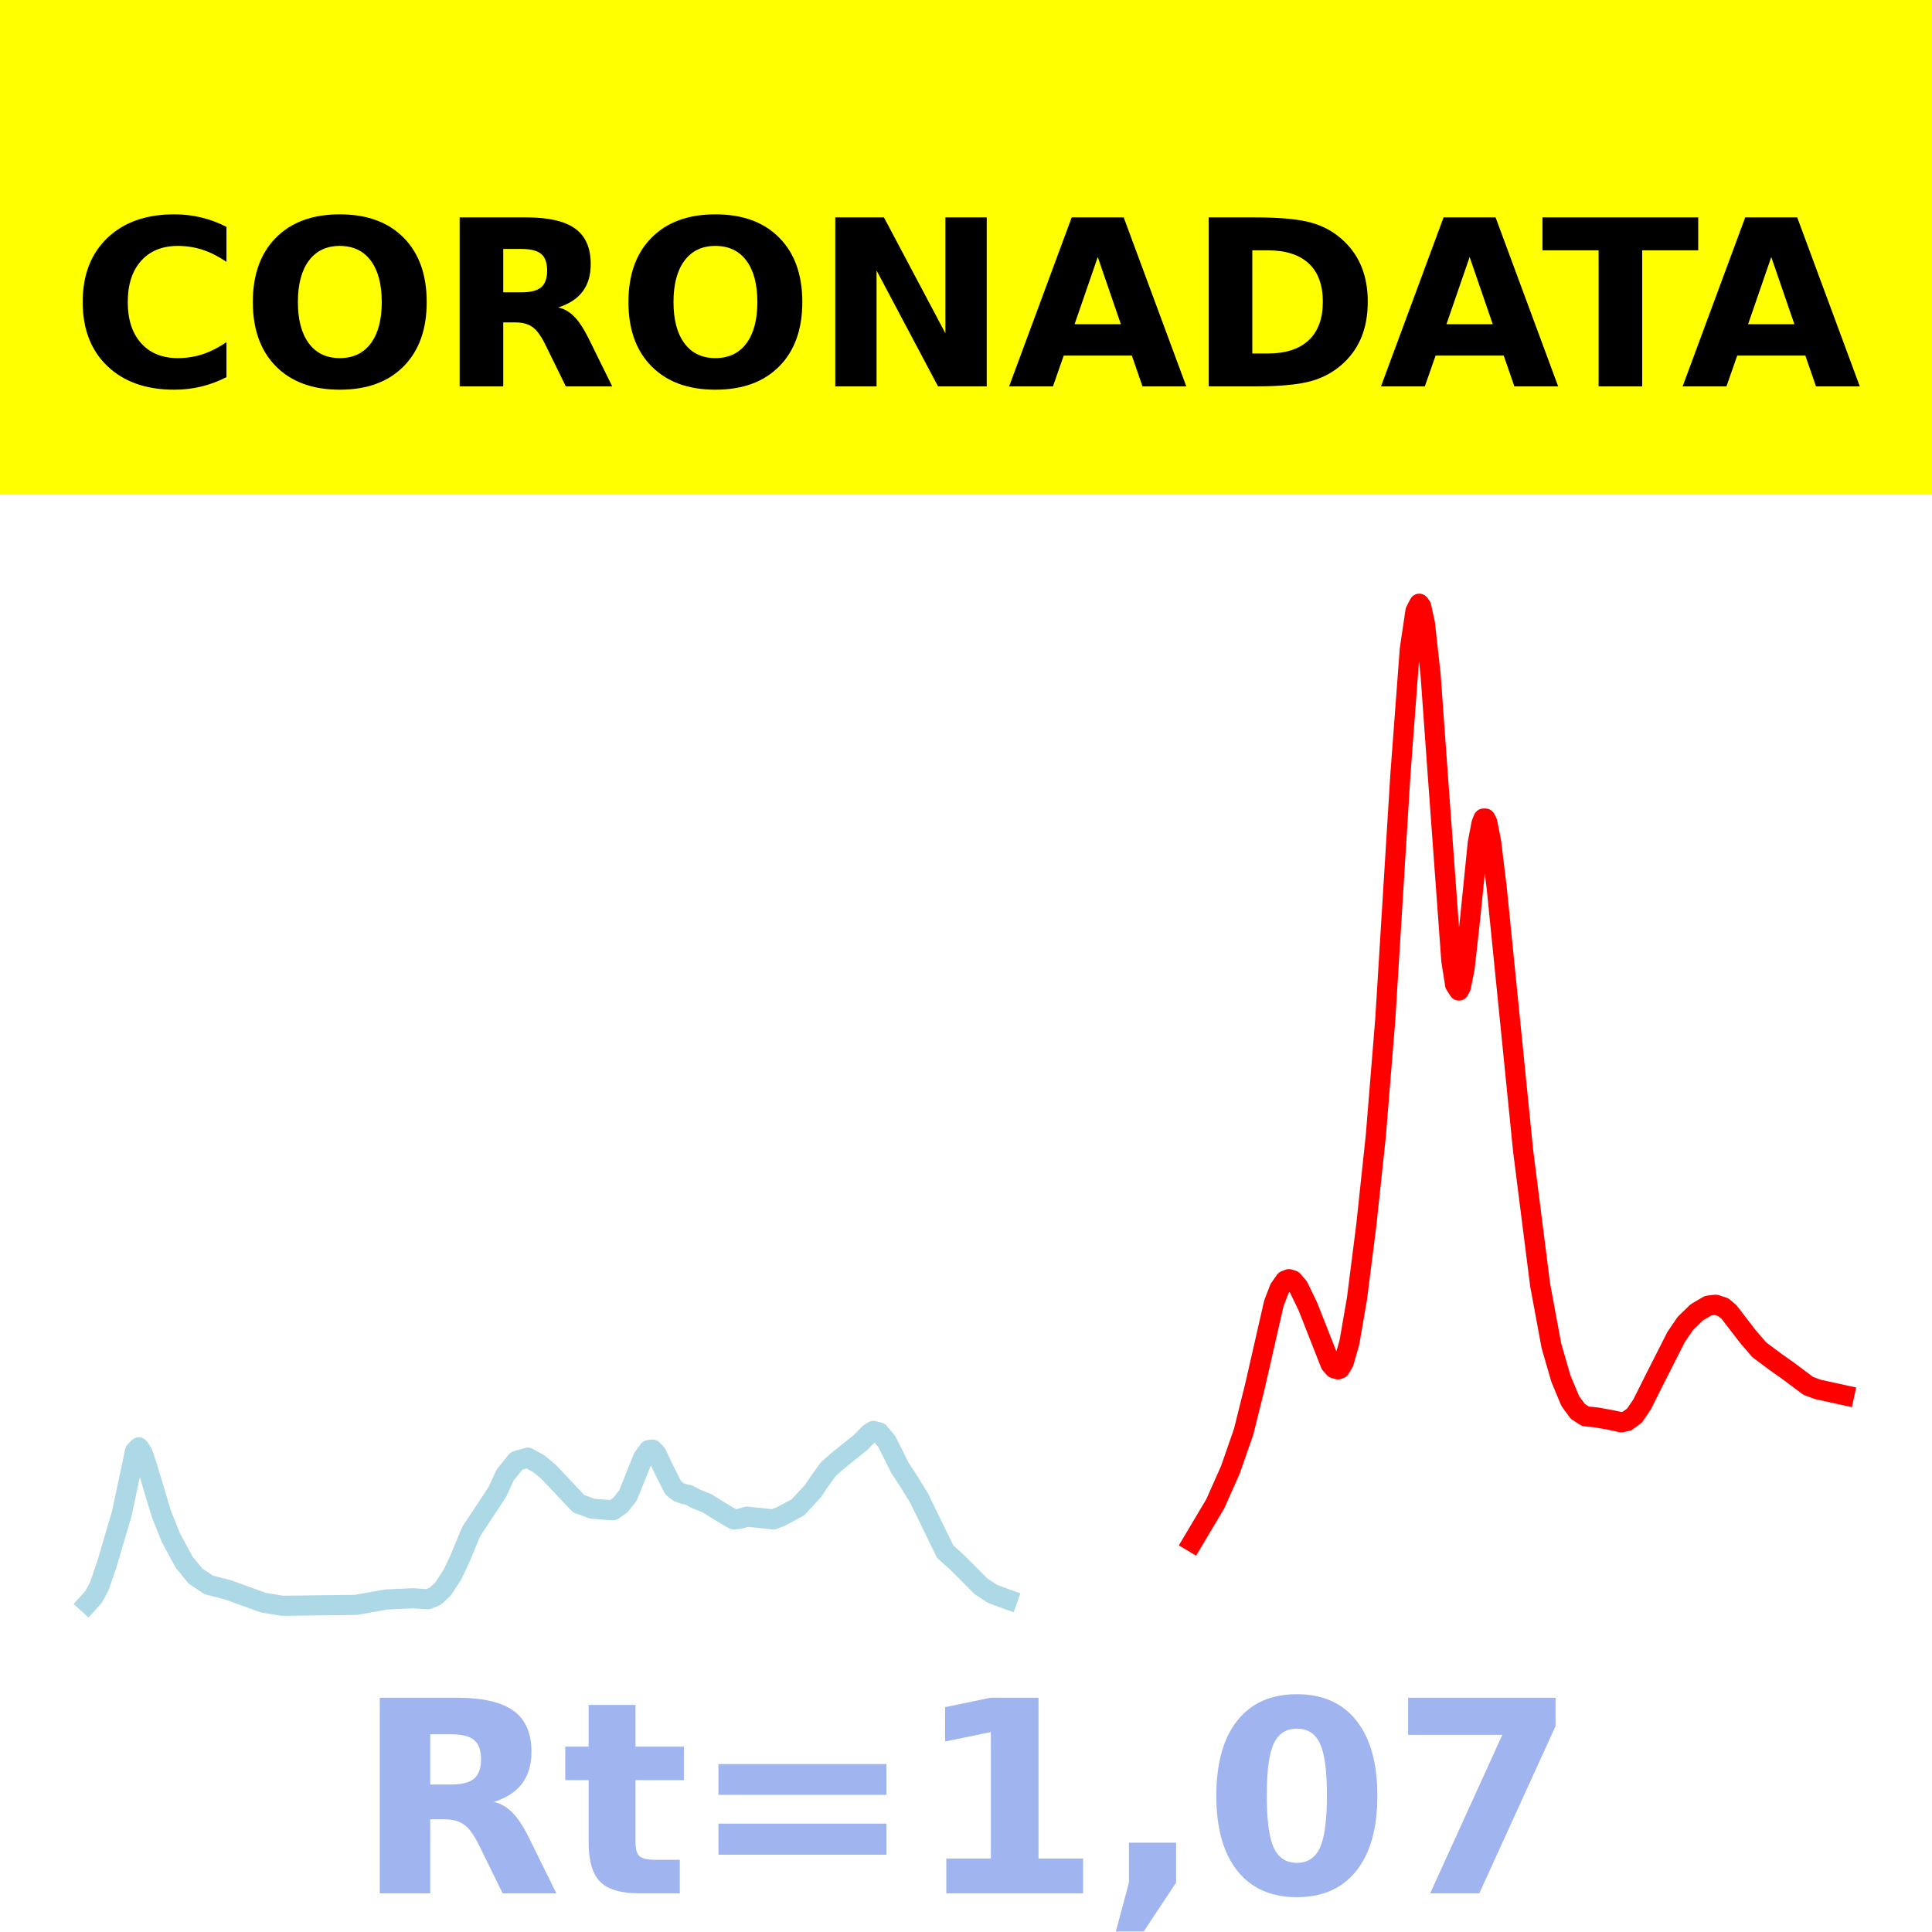
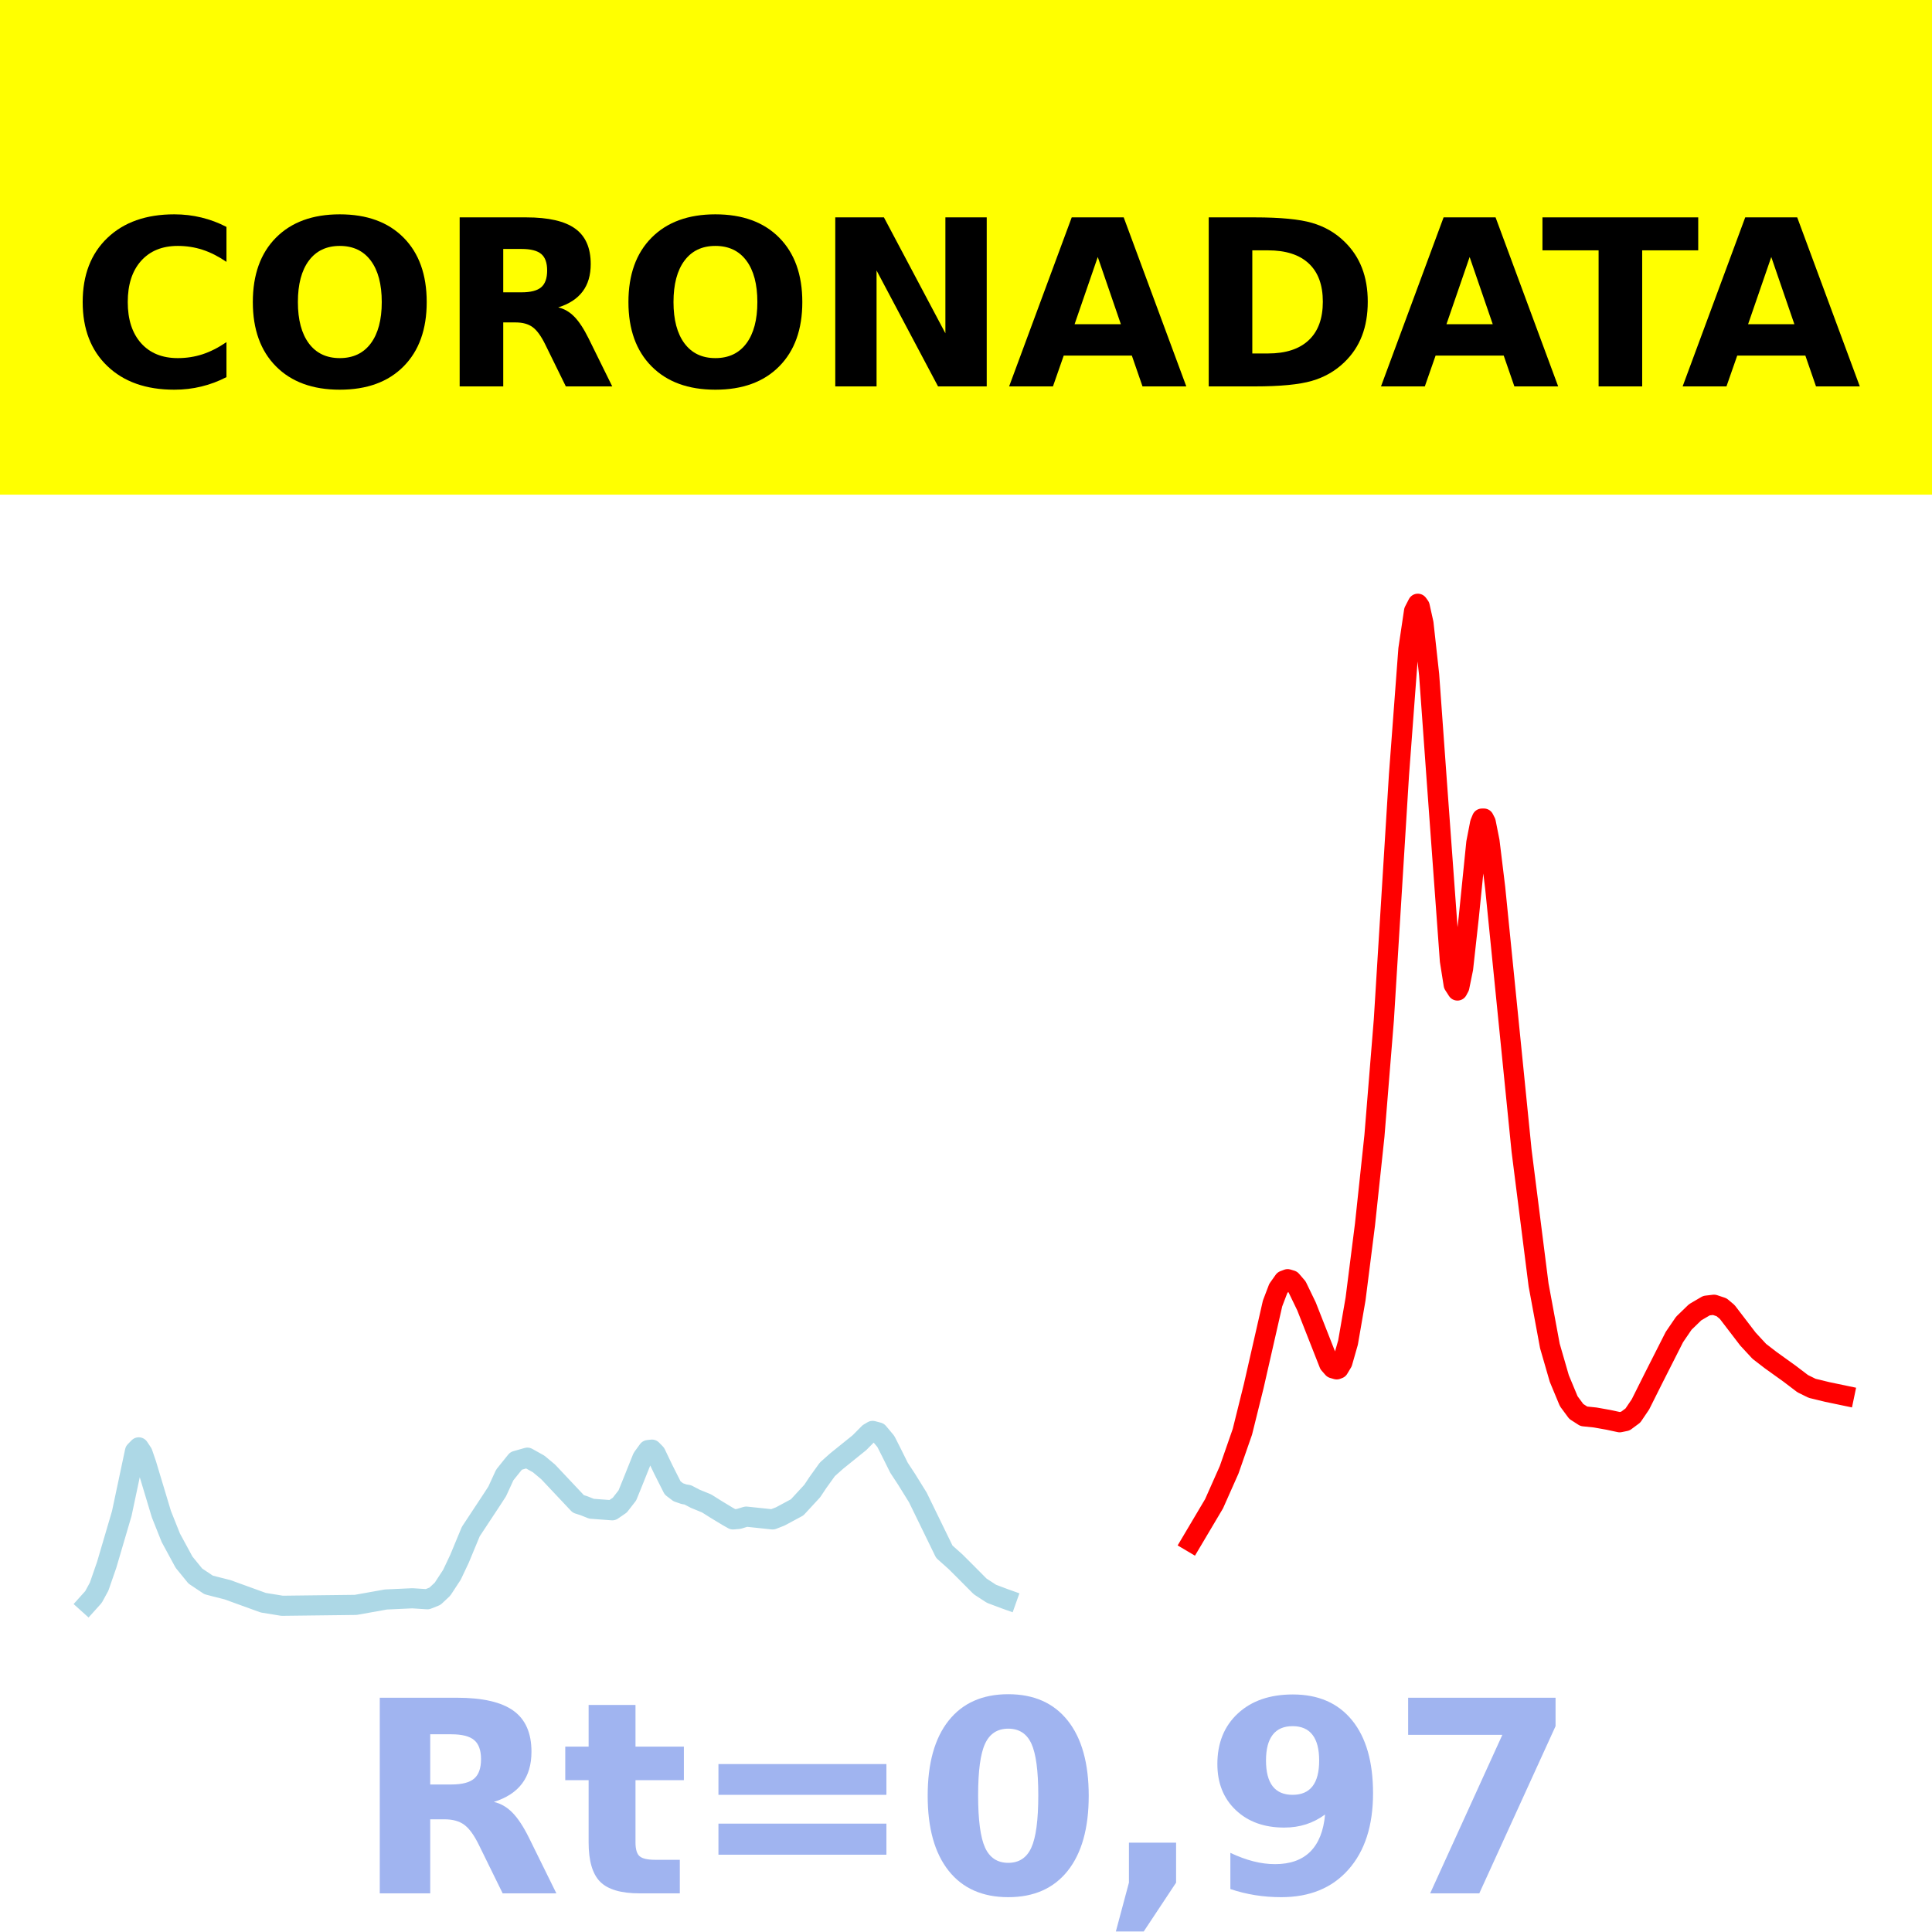
<svg xmlns="http://www.w3.org/2000/svg" xmlns:xlink="http://www.w3.org/1999/xlink" height="144pt" version="1.1" viewBox="0 0 144 144" width="144pt">
  <defs>
    <style type="text/css">*{stroke-linecap:butt;stroke-linejoin:round;}</style>
  </defs>
  <g id="figure_1">
    <g id="patch_1">
      <path d="M 0 144  L 144 144  L 144 0  L 0 0  z " style="fill:#ffffff;" />
    </g>
    <g id="axes_1">
      <g id="patch_2">
        <path d="M 0 144  L 144 144  L 144 0  L 0 0  z " style="fill:#ffffff;" />
      </g>
      <g id="line2d_1">
-         <path clip-path="url(#p16b8a58181)" d="M 6.545 119.5  L 6.968 119.031  L 7.39 118.256  L 7.953 116.631  L 9.079 112.81  L 10.065 108.165  L 10.346 107.878  L 10.628 108.301  L 10.909 109.119  L 12.035 112.857  L 12.739 114.619  L 13.724 116.435  L 14.569 117.47  L 15.554 118.128  L 16.117 118.275  L 16.962 118.488  L 19.636 119.456  L 21.044 119.685  L 26.534 119.619  L 28.786 119.217  L 30.757 119.127  L 31.883 119.199  L 32.446 118.975  L 33.009 118.45  L 33.713 117.377  L 34.276 116.188  L 35.12 114.154  L 36.669 111.811  L 37.091 111.161  L 37.654 109.936  L 38.499 108.886  L 39.343 108.646  L 40.188 109.117  L 40.891 109.705  L 43.144 112.093  L 43.566 112.229  L 44.129 112.453  L 45.677 112.568  L 46.24 112.182  L 46.804 111.458  L 47.226 110.418  L 47.93 108.662  L 48.352 108.081  L 48.633 108.047  L 48.915 108.334  L 49.478 109.512  L 50.182 110.905  L 50.604 111.225  L 51.026 111.371  L 51.308 111.417  L 51.871 111.711  L 52.716 112.056  L 53.419 112.499  L 54.264 113.01  L 54.686 113.248  L 55.109 113.211  L 55.672 113.04  L 57.642 113.248  L 58.205 113.029  L 59.472 112.35  L 60.598 111.131  L 61.021 110.497  L 61.724 109.517  L 62.428 108.892  L 64.117 107.532  L 64.821 106.821  L 65.103 106.652  L 65.525 106.764  L 66.088 107.436  L 66.51 108.269  L 67.073 109.399  L 67.636 110.256  L 68.481 111.617  L 70.452 115.656  L 71.296 116.409  L 72 117.11  L 73.126 118.242  L 73.971 118.791  L 74.956 119.162  L 75.097 119.212  L 75.097 119.212  " style="fill:none;stroke:#add8e6;stroke-linecap:square;stroke-width:1.5;" />
+         <path clip-path="url(#p84561d90da)" d="M 6.545 119.5  L 6.967 119.031  L 7.389 118.256  L 7.952 116.631  L 9.076 112.81  L 10.061 108.165  L 10.342 107.878  L 10.623 108.301  L 10.904 109.119  L 12.029 112.857  L 12.732 114.619  L 13.717 116.435  L 14.56 117.47  L 15.545 118.128  L 16.107 118.275  L 16.951 118.488  L 19.622 119.456  L 21.028 119.685  L 26.512 119.619  L 28.762 119.217  L 30.731 119.127  L 31.855 119.199  L 32.418 118.975  L 32.98 118.45  L 33.683 117.377  L 34.246 116.188  L 35.09 114.154  L 36.636 111.811  L 37.058 111.161  L 37.621 109.936  L 38.464 108.886  L 39.308 108.646  L 40.152 109.117  L 40.855 109.705  L 43.104 112.093  L 43.526 112.229  L 44.089 112.453  L 45.635 112.568  L 46.198 112.182  L 46.76 111.458  L 47.182 110.418  L 47.885 108.662  L 48.307 108.081  L 48.588 108.047  L 48.869 108.334  L 49.432 109.512  L 50.135 110.905  L 50.557 111.225  L 50.979 111.371  L 51.26 111.417  L 51.822 111.711  L 52.666 112.056  L 53.369 112.499  L 54.213 113.01  L 54.635 113.248  L 55.056 113.211  L 55.619 113.04  L 57.587 113.248  L 58.15 113.029  L 59.415 112.35  L 60.54 111.131  L 60.962 110.497  L 61.665 109.517  L 62.368 108.892  L 64.055 107.532  L 64.759 106.821  L 65.04 106.652  L 65.462 106.764  L 66.024 107.436  L 66.446 108.269  L 67.008 109.399  L 67.571 110.256  L 68.414 111.617  L 70.383 115.656  L 71.227 116.409  L 71.93 117.11  L 73.055 118.242  L 73.898 118.791  L 74.883 119.162  L 75.023 119.212  L 75.023 119.212  " style="fill:none;stroke:#add8e6;stroke-linecap:square;stroke-width:1.5;" />
      </g>
      <g id="line2d_2">
-         <path clip-path="url(#p16b8a58181)" d="M 88.891 114.924  L 90.581 112.079  L 91.707 109.546  L 92.692 106.718  L 93.537 103.322  L 94.944 97.153  L 95.367 96.045  L 95.789 95.449  L 96.07 95.342  L 96.352 95.428  L 96.774 95.917  L 97.478 97.371  L 99.167 101.663  L 99.449 101.984  L 99.73 102.065  L 99.871 102.012  L 100.152 101.542  L 100.575 100.064  L 101.138 96.814  L 101.842 91.265  L 102.545 84.664  L 103.249 76.002  L 104.375 57.779  L 105.079 48.382  L 105.501 45.545  L 105.783 45  L 105.924 45.194  L 106.205 46.46  L 106.628 50.294  L 107.191 58.113  L 108.176 71.612  L 108.457 73.391  L 108.739 73.828  L 108.88 73.565  L 109.161 72.188  L 109.584 68.374  L 110.147 62.812  L 110.428 61.356  L 110.569 61.013  L 110.71 61.011  L 110.85 61.286  L 111.132 62.703  L 111.554 66.157  L 113.525 85.77  L 114.792 95.768  L 115.636 100.32  L 116.34 102.75  L 117.044 104.44  L 117.607 105.202  L 118.17 105.564  L 119.015 105.651  L 120 105.826  L 120.845 106.008  L 121.267 105.92  L 121.83 105.505  L 122.393 104.674  L 123.378 102.708  L 124.927 99.654  L 125.63 98.625  L 126.475 97.809  L 127.32 97.314  L 127.883 97.248  L 128.446 97.435  L 128.868 97.788  L 130.276 99.617  L 131.12 100.6  L 132.387 101.546  L 133.232 102.139  L 134.78 103.296  L 135.484 103.556  L 137.455 103.988  L 137.455 103.988  " style="fill:none;stroke:#ff0000;stroke-linecap:square;stroke-width:1.5;" />
+         <path clip-path="url(#p84561d90da)" d="M 88.803 114.924  L 90.49 112.079  L 91.615 109.546  L 92.6 106.718  L 93.443 103.322  L 94.849 97.153  L 95.271 96.045  L 95.693 95.449  L 95.974 95.342  L 96.255 95.428  L 96.677 95.917  L 97.38 97.371  L 99.068 101.663  L 99.349 101.984  L 99.63 102.065  L 99.771 102.012  L 100.052 101.542  L 100.474 100.064  L 101.036 96.814  L 101.739 91.265  L 102.442 84.664  L 103.145 76.002  L 104.27 57.779  L 104.973 48.382  L 105.395 45.545  L 105.676 45  L 105.817 45.194  L 106.098 46.46  L 106.52 50.294  L 107.083 58.113  L 108.067 71.612  L 108.348 73.391  L 108.629 73.828  L 108.77 73.565  L 109.051 72.188  L 109.473 68.374  L 110.035 62.812  L 110.317 61.356  L 110.457 61.013  L 110.598 61.011  L 110.738 61.286  L 111.02 62.703  L 111.441 66.157  L 113.41 85.77  L 114.676 95.768  L 115.519 100.32  L 116.222 102.75  L 116.925 104.44  L 117.488 105.202  L 118.05 105.564  L 118.894 105.651  L 119.878 105.826  L 120.722 106.008  L 121.144 105.92  L 121.706 105.505  L 122.269 104.674  L 123.253 102.708  L 124.8 99.654  L 125.503 98.625  L 126.346 97.809  L 127.19 97.314  L 127.752 97.248  L 128.315 97.435  L 128.737 97.788  L 130.283 99.808  L 131.127 100.72  L 131.971 101.371  L 133.377 102.38  L 134.361 103.128  L 135.064 103.476  L 136.189 103.749  L 137.455 104.014  L 137.455 104.014  " style="fill:none;stroke:#ff0000;stroke-linecap:square;stroke-width:1.5;" />
      </g>
      <g id="patch_3">
        <path d="M 0 144  L 0 0  " style="fill:none;stroke:#ffffff;stroke-linecap:square;stroke-linejoin:miter;stroke-width:0.8;" />
      </g>
      <g id="patch_4">
        <path d="M 144 144  L 144 0  " style="fill:none;stroke:#ffffff;stroke-linecap:square;stroke-linejoin:miter;stroke-width:0.8;" />
      </g>
      <g id="patch_5">
-         <path d="M -0 144  L 144 144  " style="fill:none;stroke:#ffffff;stroke-linecap:square;stroke-linejoin:miter;stroke-width:0.8;" />
+         <path d="M 0 144  L 144 144  " style="fill:none;stroke:#ffffff;stroke-linecap:square;stroke-linejoin:miter;stroke-width:0.8;" />
      </g>
      <g id="patch_6">
-         <path d="M -0 0  L 144 0  " style="fill:none;stroke:#ffffff;stroke-linecap:square;stroke-linejoin:miter;stroke-width:0.8;" />
+         <path d="M 0 0  L 144 0  " style="fill:none;stroke:#ffffff;stroke-linecap:square;stroke-linejoin:miter;stroke-width:0.8;" />
      </g>
    </g>
    <g id="text_1">
      <g id="patch_7">
        <path d="M -64.848 36.368  L 208.848 36.368  L 208.848 -7.654  L -64.848 -7.654  z " style="fill:#ffff00;stroke:#ffff00;stroke-linejoin:miter;" />
      </g>
      <g transform="translate(72 9.45018)scale(0.1728 -0.1728)" />
      <g transform="translate(-60.87375 28.8)scale(0.1728 -0.1728)">
        <defs>
          <path id="DejaVuSans-Bold-32" />
          <path d="M 67 4  Q 61.812 1.312 56.203 -0.047  Q 50.594 -1.422 44.484 -1.422  Q 26.266 -1.422 15.625 8.766  Q 4.984 18.953 4.984 36.375  Q 4.984 53.859 15.625 64.031  Q 26.266 74.219 44.484 74.219  Q 50.594 74.219 56.203 72.844  Q 61.812 71.484 67 68.797  L 67 53.719  Q 61.766 57.281 56.688 58.938  Q 51.609 60.594 46 60.594  Q 35.938 60.594 30.172 54.141  Q 24.422 47.703 24.422 36.375  Q 24.422 25.094 30.172 18.641  Q 35.938 12.203 46 12.203  Q 51.609 12.203 56.688 13.859  Q 61.766 15.531 67 19.094  z " id="DejaVuSans-Bold-67" />
          <path d="M 42.484 60.594  Q 33.891 60.594 29.156 54.25  Q 24.422 47.906 24.422 36.375  Q 24.422 24.906 29.156 18.547  Q 33.891 12.203 42.484 12.203  Q 51.125 12.203 55.859 18.547  Q 60.594 24.906 60.594 36.375  Q 60.594 47.906 55.859 54.25  Q 51.125 60.594 42.484 60.594  z M 42.484 74.219  Q 60.062 74.219 70.016 64.156  Q 79.984 54.109 79.984 36.375  Q 79.984 18.703 70.016 8.641  Q 60.062 -1.422 42.484 -1.422  Q 24.953 -1.422 14.969 8.641  Q 4.984 18.703 4.984 36.375  Q 4.984 54.109 14.969 64.156  Q 24.953 74.219 42.484 74.219  z " id="DejaVuSans-Bold-79" />
          <path d="M 35.891 40.578  Q 41.797 40.578 44.359 42.766  Q 46.922 44.969 46.922 50  Q 46.922 54.984 44.359 57.125  Q 41.797 59.281 35.891 59.281  L 27.984 59.281  L 27.984 40.578  z M 27.984 27.594  L 27.984 0  L 9.188 0  L 9.188 72.906  L 37.891 72.906  Q 52.297 72.906 59 68.062  Q 65.719 63.234 65.719 52.781  Q 65.719 45.562 62.219 40.922  Q 58.734 36.281 51.703 34.078  Q 55.562 33.203 58.609 30.094  Q 61.672 27 64.797 20.703  L 75 0  L 54.984 0  L 46.094 18.109  Q 43.406 23.578 40.641 25.578  Q 37.891 27.594 33.297 27.594  z " id="DejaVuSans-Bold-82" />
          <path d="M 9.188 72.906  L 30.172 72.906  L 56.688 22.906  L 56.688 72.906  L 74.516 72.906  L 74.516 0  L 53.516 0  L 27 50  L 27 0  L 9.188 0  z " id="DejaVuSans-Bold-78" />
          <path d="M 53.422 13.281  L 24.031 13.281  L 19.391 0  L 0.484 0  L 27.484 72.906  L 49.906 72.906  L 76.906 0  L 58.016 0  z M 28.719 26.812  L 48.688 26.812  L 38.719 55.812  z " id="DejaVuSans-Bold-65" />
          <path d="M 27.984 58.688  L 27.984 14.203  L 34.719 14.203  Q 46.234 14.203 52.312 19.922  Q 58.406 25.641 58.406 36.531  Q 58.406 47.359 52.344 53.016  Q 46.297 58.688 34.719 58.688  z M 9.188 72.906  L 29 72.906  Q 45.609 72.906 53.734 70.531  Q 61.859 68.172 67.672 62.5  Q 72.797 57.562 75.281 51.109  Q 77.781 44.672 77.781 36.531  Q 77.781 28.266 75.281 21.797  Q 72.797 15.328 67.672 10.406  Q 61.812 4.734 53.609 2.359  Q 45.406 0 29 0  L 9.188 0  z " id="DejaVuSans-Bold-68" />
          <path d="M 0.484 72.906  L 67.672 72.906  L 67.672 58.688  L 43.5 58.688  L 43.5 0  L 24.703 0  L 24.703 58.688  L 0.484 58.688  z " id="DejaVuSans-Bold-84" />
        </defs>
        <use xlink:href="#DejaVuSans-Bold-32" />
        <use x="34.814" xlink:href="#DejaVuSans-Bold-32" />
        <use x="69.629" xlink:href="#DejaVuSans-Bold-32" />
        <use x="104.443" xlink:href="#DejaVuSans-Bold-32" />
        <use x="139.258" xlink:href="#DejaVuSans-Bold-32" />
        <use x="174.072" xlink:href="#DejaVuSans-Bold-32" />
        <use x="208.887" xlink:href="#DejaVuSans-Bold-32" />
        <use x="243.701" xlink:href="#DejaVuSans-Bold-32" />
        <use x="278.516" xlink:href="#DejaVuSans-Bold-32" />
        <use x="313.33" xlink:href="#DejaVuSans-Bold-32" />
        <use x="348.145" xlink:href="#DejaVuSans-Bold-32" />
        <use x="382.959" xlink:href="#DejaVuSans-Bold-67" />
        <use x="456.348" xlink:href="#DejaVuSans-Bold-79" />
        <use x="541.357" xlink:href="#DejaVuSans-Bold-82" />
        <use x="618.359" xlink:href="#DejaVuSans-Bold-79" />
        <use x="703.369" xlink:href="#DejaVuSans-Bold-78" />
        <use x="787.061" xlink:href="#DejaVuSans-Bold-65" />
        <use x="864.453" xlink:href="#DejaVuSans-Bold-68" />
        <use x="947.461" xlink:href="#DejaVuSans-Bold-65" />
        <use x="1017.104" xlink:href="#DejaVuSans-Bold-84" />
        <use x="1077.566" xlink:href="#DejaVuSans-Bold-65" />
        <use x="1154.959" xlink:href="#DejaVuSans-Bold-32" />
        <use x="1189.773" xlink:href="#DejaVuSans-Bold-32" />
        <use x="1224.588" xlink:href="#DejaVuSans-Bold-32" />
        <use x="1259.402" xlink:href="#DejaVuSans-Bold-32" />
        <use x="1294.217" xlink:href="#DejaVuSans-Bold-32" />
        <use x="1329.031" xlink:href="#DejaVuSans-Bold-32" />
        <use x="1363.846" xlink:href="#DejaVuSans-Bold-32" />
        <use x="1398.66" xlink:href="#DejaVuSans-Bold-32" />
        <use x="1433.475" xlink:href="#DejaVuSans-Bold-32" />
        <use x="1468.289" xlink:href="#DejaVuSans-Bold-32" />
        <use x="1503.104" xlink:href="#DejaVuSans-Bold-32" />
      </g>
    </g>
    <g id="text_2">
      <g style="fill:#4169e1;opacity:0.5;" transform="translate(26.46875 141.12)scale(0.2 -0.2)">
        <defs>
          <path d="M 27.484 70.219  L 27.484 54.688  L 45.516 54.688  L 45.516 42.188  L 27.484 42.188  L 27.484 19  Q 27.484 15.188 29 13.844  Q 30.516 12.5 35.016 12.5  L 44 12.5  L 44 0  L 29 0  Q 18.656 0 14.328 4.312  Q 10.016 8.641 10.016 19  L 10.016 42.188  L 1.312 42.188  L 1.312 54.688  L 10.016 54.688  L 10.016 70.219  z " id="DejaVuSans-Bold-116" />
          <path d="M 10.594 48.188  L 73.188 48.188  L 73.188 36.719  L 10.594 36.719  z M 10.594 25.984  L 73.188 25.984  L 73.188 14.406  L 10.594 14.406  z " id="DejaVuSans-Bold-61" />
-           <path d="M 11.719 12.984  L 28.328 12.984  L 28.328 60.109  L 11.281 56.594  L 11.281 69.391  L 28.219 72.906  L 46.094 72.906  L 46.094 12.984  L 62.703 12.984  L 62.703 0  L 11.719 0  z " id="DejaVuSans-Bold-49" />
+           <path d="M 46 36.531  Q 46 50.203 43.438 55.781  Q 40.875 61.375 34.812 61.375  Q 28.766 61.375 26.172 55.781  Q 23.578 50.203 23.578 36.531  Q 23.578 22.703 26.172 17.031  Q 28.766 11.375 34.812 11.375  Q 40.828 11.375 43.406 17.031  Q 46 22.703 46 36.531  z M 64.797 36.375  Q 64.797 18.266 56.984 8.422  Q 49.172 -1.422 34.812 -1.422  Q 20.406 -1.422 12.594 8.422  Q 4.781 18.266 4.781 36.375  Q 4.781 54.547 12.594 64.375  Q 20.406 74.219 34.812 74.219  Q 49.172 74.219 56.984 64.375  Q 64.797 54.547 64.797 36.375  z " id="DejaVuSans-Bold-48" />
          <path d="M 10.203 18.891  L 27.781 18.891  L 27.781 4  L 15.719 -14.203  L 5.328 -14.203  L 10.203 4  z " id="DejaVuSans-Bold-44" />
-           <path d="M 46 36.531  Q 46 50.203 43.438 55.781  Q 40.875 61.375 34.812 61.375  Q 28.766 61.375 26.172 55.781  Q 23.578 50.203 23.578 36.531  Q 23.578 22.703 26.172 17.031  Q 28.766 11.375 34.812 11.375  Q 40.828 11.375 43.406 17.031  Q 46 22.703 46 36.531  z M 64.797 36.375  Q 64.797 18.266 56.984 8.422  Q 49.172 -1.422 34.812 -1.422  Q 20.406 -1.422 12.594 8.422  Q 4.781 18.266 4.781 36.375  Q 4.781 54.547 12.594 64.375  Q 20.406 74.219 34.812 74.219  Q 49.172 74.219 56.984 64.375  Q 64.797 54.547 64.797 36.375  z " id="DejaVuSans-Bold-48" />
+           <path d="M 10.016 1.609  L 10.016 15.094  Q 14.5 12.984 18.594 11.938  Q 22.703 10.891 26.703 10.891  Q 35.109 10.891 39.797 15.547  Q 44.484 20.219 45.312 29.391  Q 42 26.953 38.234 25.734  Q 34.469 24.516 30.078 24.516  Q 18.891 24.516 12.031 31.031  Q 5.172 37.547 5.172 48.188  Q 5.172 59.969 12.812 67.047  Q 20.453 74.125 33.297 74.125  Q 47.562 74.125 55.375 64.5  Q 63.188 54.891 63.188 37.312  Q 63.188 19.234 54.047 8.906  Q 44.922 -1.422 29 -1.422  Q 23.875 -1.422 19.188 -0.656  Q 14.5 0.094 10.016 1.609  z M 33.203 36.719  Q 38.141 36.719 40.625 39.906  Q 43.109 43.109 43.109 49.516  Q 43.109 55.859 40.625 59.078  Q 38.141 62.312 33.203 62.312  Q 28.266 62.312 25.781 59.078  Q 23.297 55.859 23.297 49.516  Q 23.297 43.109 25.781 39.906  Q 28.266 36.719 33.203 36.719  z " id="DejaVuSans-Bold-57" />
          <path d="M 6.688 72.906  L 61.625 72.906  L 61.625 62.312  L 33.203 0  L 14.891 0  L 41.797 59.078  L 6.688 59.078  z " id="DejaVuSans-Bold-55" />
        </defs>
        <use xlink:href="#DejaVuSans-Bold-82" />
        <use x="77.002" xlink:href="#DejaVuSans-Bold-116" />
        <use x="124.805" xlink:href="#DejaVuSans-Bold-61" />
-         <use x="208.594" xlink:href="#DejaVuSans-Bold-49" />
+         <use x="208.594" xlink:href="#DejaVuSans-Bold-48" />
        <use x="278.174" xlink:href="#DejaVuSans-Bold-44" />
-         <use x="316.162" xlink:href="#DejaVuSans-Bold-48" />
+         <use x="316.162" xlink:href="#DejaVuSans-Bold-57" />
        <use x="385.742" xlink:href="#DejaVuSans-Bold-55" />
      </g>
    </g>
  </g>
  <defs>
-     <clipPath id="p16b8a58181">
+     <clipPath id="p84561d90da">
      <rect height="144" width="144" x="0" y="0" />
    </clipPath>
  </defs>
</svg>
